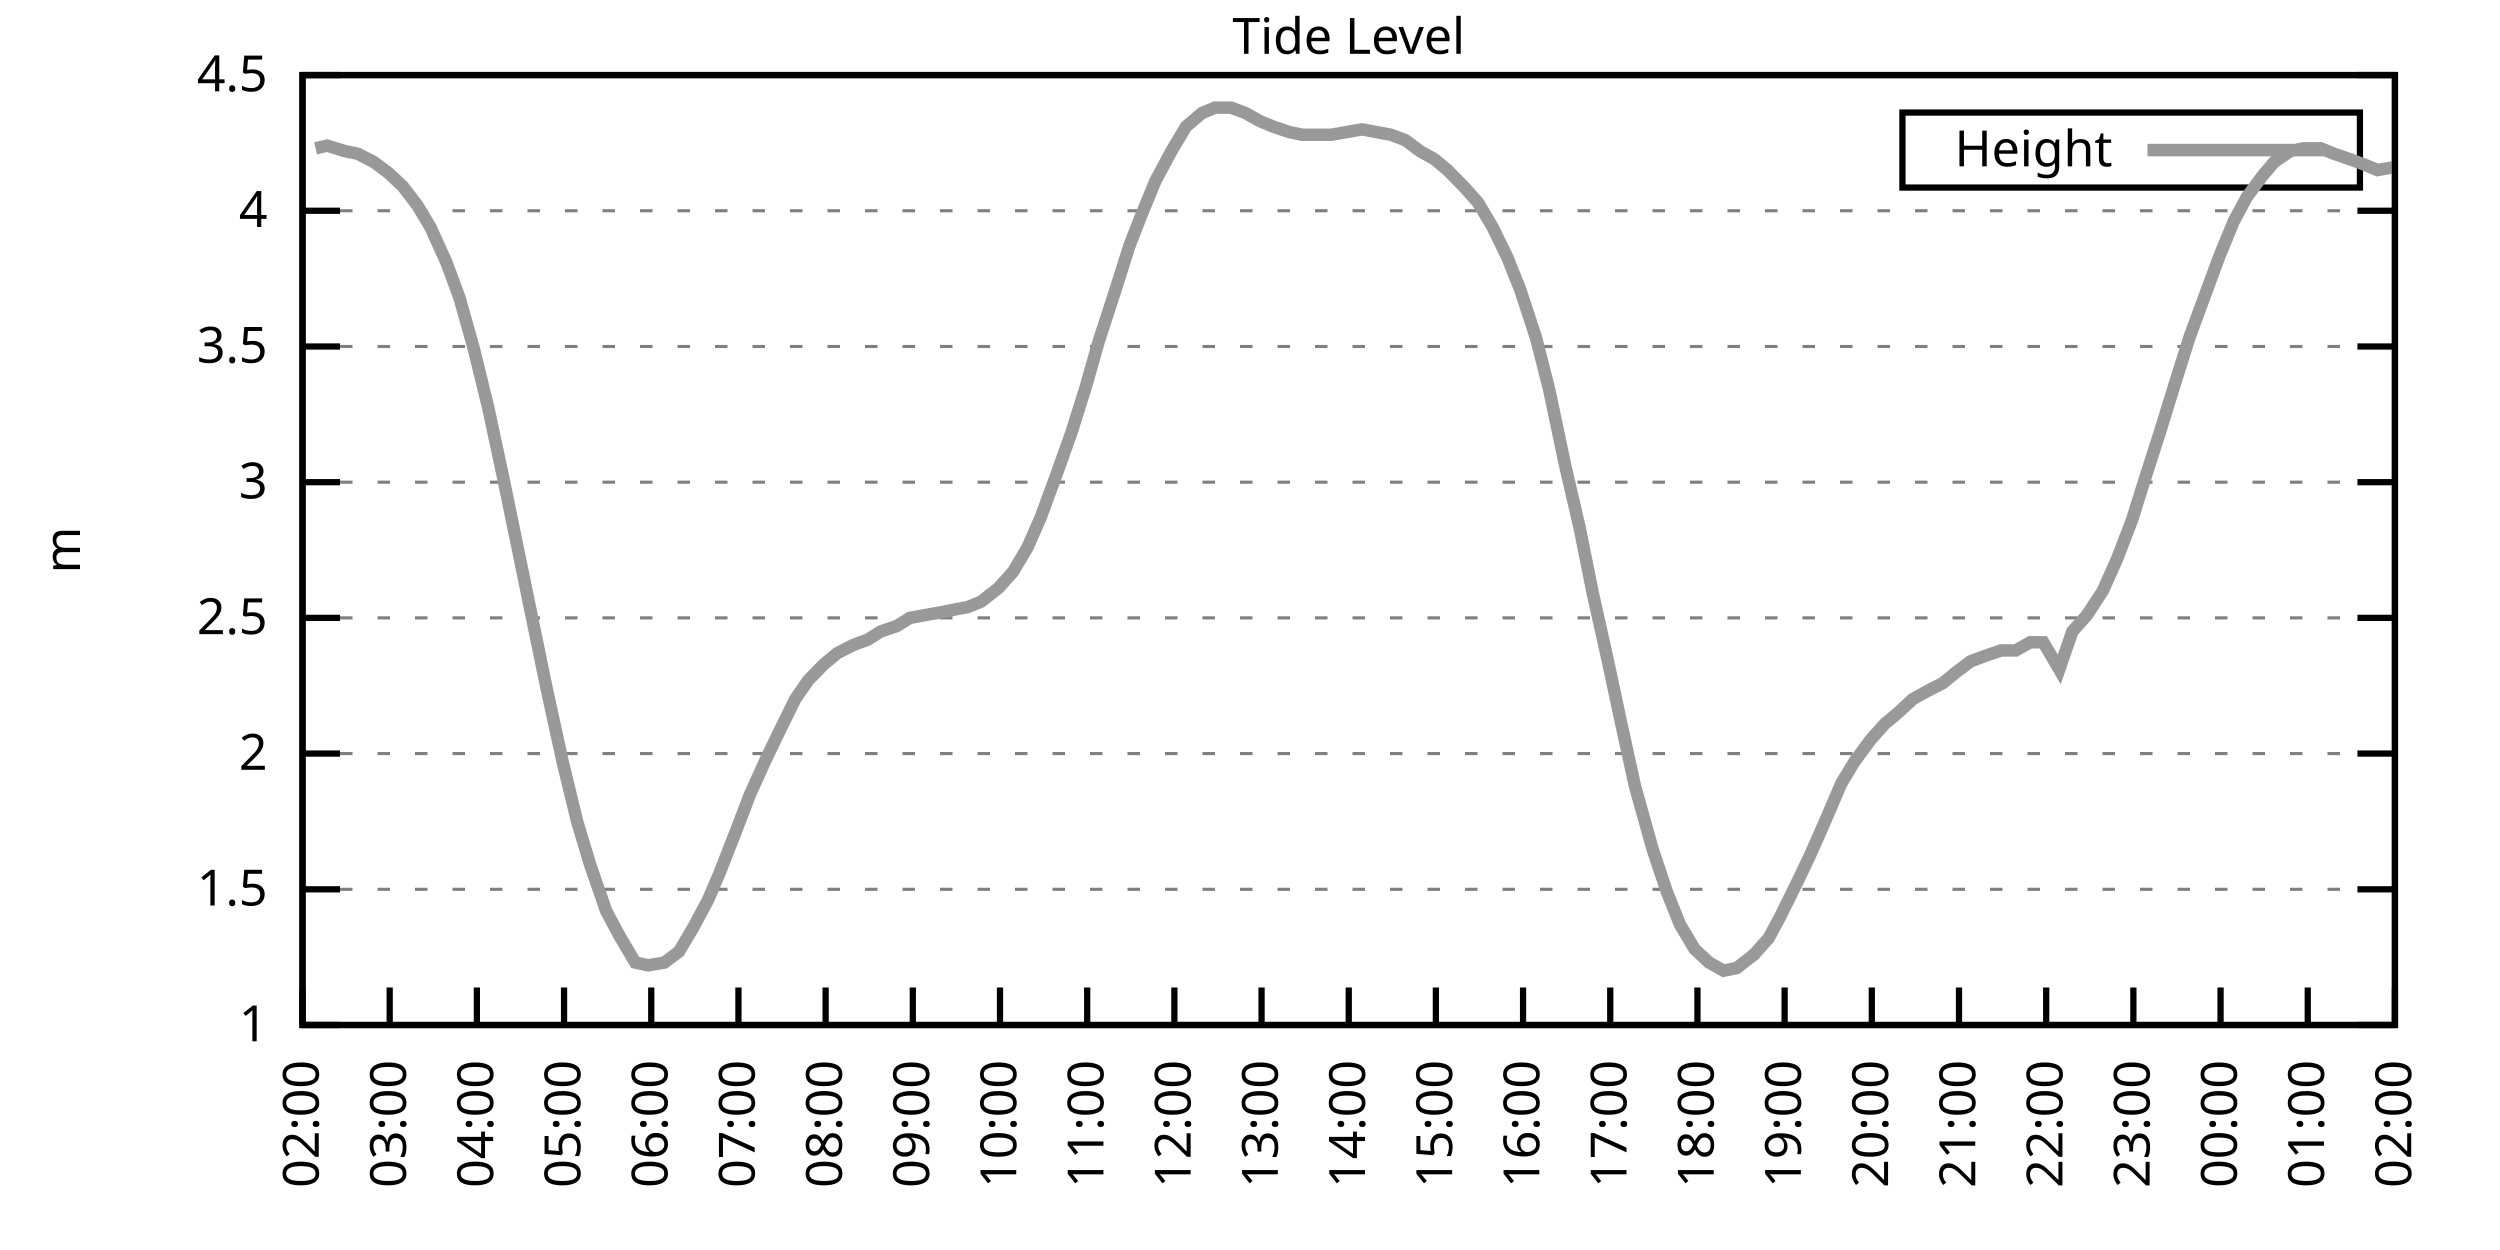
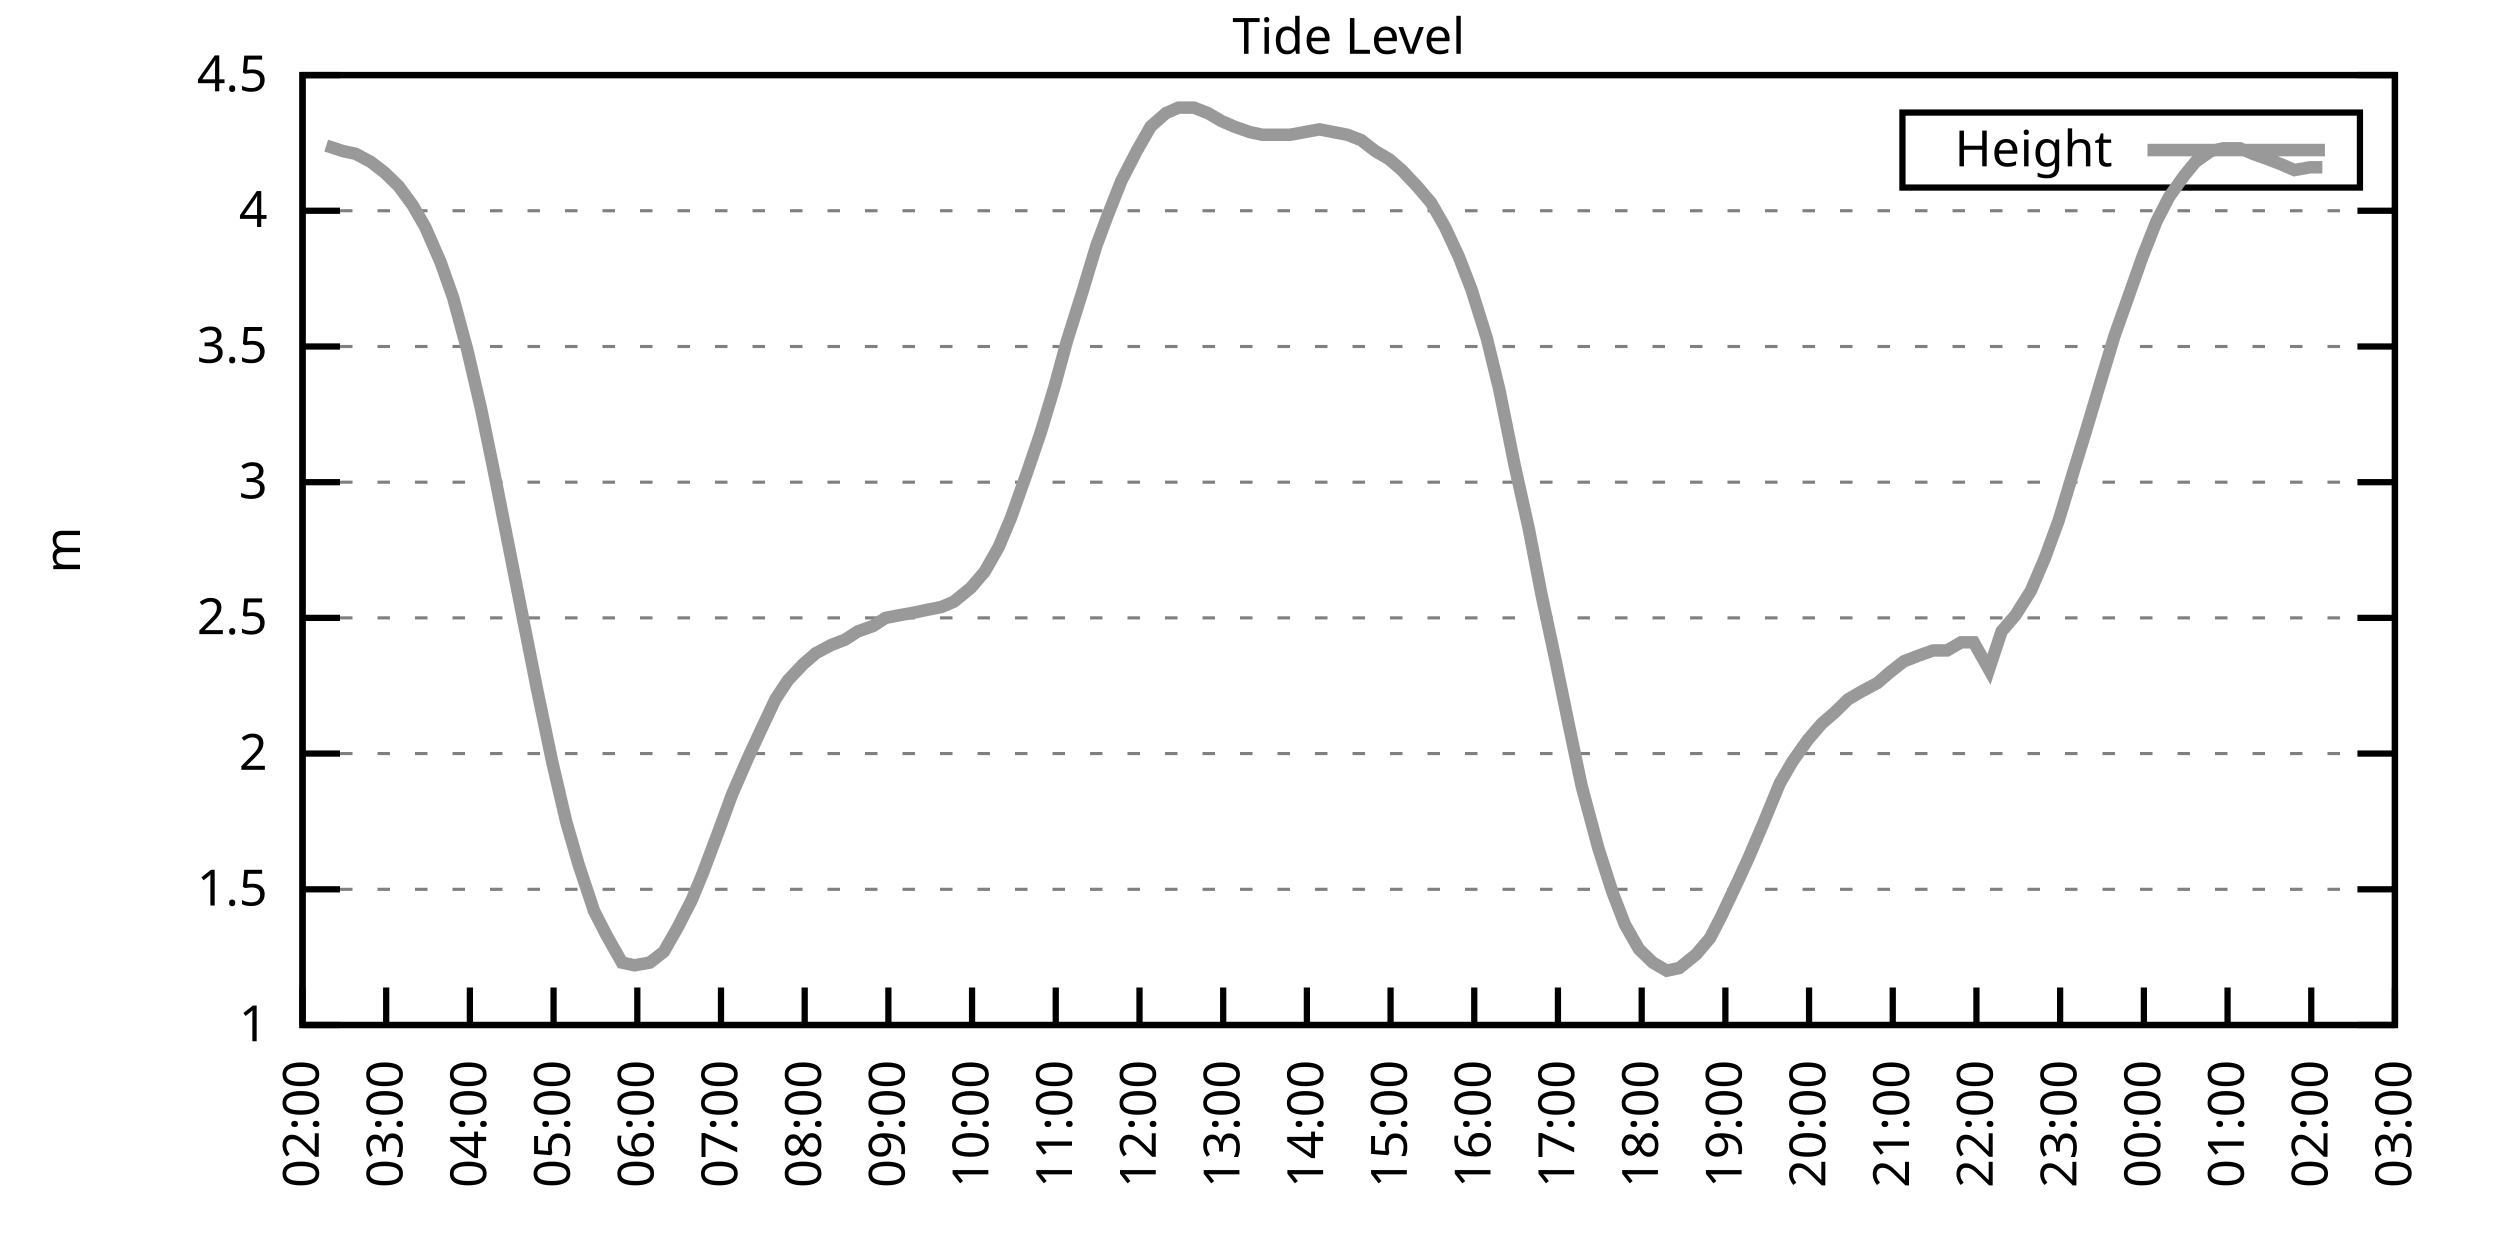
<svg xmlns="http://www.w3.org/2000/svg" xmlns:xlink="http://www.w3.org/1999/xlink" width="400" height="200" viewBox="0 0 400 200">
  <g id="gnuplot_canvas">
    <rect x="0" y="0" width="400" height="200" fill="none" />
    <defs>
      <circle id="gpDot" r="0.5" stroke-width="0.5" stroke="currentColor" />
      <path id="gpPt0" stroke-width="0.333" stroke="currentColor" d="M-1,0 h2 M0,-1 v2" />
      <path id="gpPt1" stroke-width="0.333" stroke="currentColor" d="M-1,-1 L1,1 M1,-1 L-1,1" />
      <path id="gpPt2" stroke-width="0.333" stroke="currentColor" d="M-1,0 L1,0 M0,-1 L0,1 M-1,-1 L1,1 M-1,1 L1,-1" />
      <rect id="gpPt3" stroke-width="0.333" stroke="currentColor" x="-1" y="-1" width="2" height="2" />
      <rect id="gpPt4" stroke-width="0.333" stroke="currentColor" fill="currentColor" x="-1" y="-1" width="2" height="2" />
      <circle id="gpPt5" stroke-width="0.333" stroke="currentColor" cx="0" cy="0" r="1" />
      <use xlink:href="#gpPt5" id="gpPt6" fill="currentColor" stroke="none" />
      <path id="gpPt7" stroke-width="0.333" stroke="currentColor" d="M0,-1.33 L-1.33,0.67 L1.33,0.67 z" />
      <use xlink:href="#gpPt7" id="gpPt8" fill="currentColor" stroke="none" />
      <use xlink:href="#gpPt7" id="gpPt9" stroke="currentColor" transform="rotate(180)" />
      <use xlink:href="#gpPt9" id="gpPt10" fill="currentColor" stroke="none" />
      <use xlink:href="#gpPt3" id="gpPt11" stroke="currentColor" transform="rotate(45)" />
      <use xlink:href="#gpPt11" id="gpPt12" fill="currentColor" stroke="none" />
      <path id="gpPt13" stroke-width="0.333" stroke="currentColor" d="M0,1.330 L1.265,0.411 L0.782,-1.067 L-0.782,-1.076 L-1.265,0.411 z" />
      <use xlink:href="#gpPt13" id="gpPt14" fill="currentColor" stroke="none" />
      <filter id="textbox" filterUnits="objectBoundingBox" x="0" y="0" height="1" width="1">
        <feFlood flood-color="white" flood-opacity="1" result="bgnd" />
        <feComposite in="SourceGraphic" in2="bgnd" operator="atop" />
      </filter>
      <filter id="greybox" filterUnits="objectBoundingBox" x="0" y="0" height="1" width="1">
        <feFlood flood-color="lightgrey" flood-opacity="1" result="grey" />
        <feComposite in="SourceGraphic" in2="grey" operator="atop" />
      </filter>
    </defs>
    <g fill="none" color="white" stroke="currentColor" stroke-width="1.00" stroke-linecap="butt" stroke-linejoin="miter">
</g>
    <g fill="none" color="black" stroke="currentColor" stroke-width="1.00" stroke-linecap="butt" stroke-linejoin="miter">
      <g stroke="none" shape-rendering="crispEdges">
        <polygon fill="rgb(255, 255, 255)" points="48.40,164.00 383.18,164.00 383.18,12.02 48.40,12.02 " />
      </g>
    </g>
    <g fill="none" color="black" stroke="currentColor" stroke-width="1.00" stroke-linecap="butt" stroke-linejoin="miter">
</g>
    <g fill="none" color="black" stroke="black" stroke-width="0.50" stroke-linecap="butt" stroke-linejoin="miter">
</g>
    <g fill="none" color="gray" stroke="currentColor" stroke-width="0.50" stroke-linecap="butt" stroke-linejoin="miter">
      <path stroke="gray" stroke-dasharray="2,4" class="gridline" d="M48.40,164.00 L383.19,164.00  " />
    </g>
    <g fill="none" color="gray" stroke="gray" stroke-width="1.00" stroke-linecap="butt" stroke-linejoin="miter">
</g>
    <g fill="none" color="black" stroke="currentColor" stroke-width="1.00" stroke-linecap="butt" stroke-linejoin="miter">
      <path stroke="black" d="M48.40,164.00 L54.40,164.00 M383.19,164.00 L377.19,164.00  " />
      <g transform="translate(42.80,166.60)" stroke="none" fill="black" font-family="Sans" font-size="8.00" text-anchor="end">
        <text>
          <tspan font-family="Sans"> 1</tspan>
        </text>
      </g>
    </g>
    <g fill="none" color="black" stroke="currentColor" stroke-width="1.00" stroke-linecap="butt" stroke-linejoin="miter">
</g>
    <g fill="none" color="black" stroke="black" stroke-width="0.50" stroke-linecap="butt" stroke-linejoin="miter">
</g>
    <g fill="none" color="gray" stroke="currentColor" stroke-width="0.50" stroke-linecap="butt" stroke-linejoin="miter">
      <path stroke="gray" stroke-dasharray="2,4" class="gridline" d="M48.40,142.29 L383.19,142.29  " />
    </g>
    <g fill="none" color="gray" stroke="gray" stroke-width="1.00" stroke-linecap="butt" stroke-linejoin="miter">
</g>
    <g fill="none" color="black" stroke="currentColor" stroke-width="1.00" stroke-linecap="butt" stroke-linejoin="miter">
      <path stroke="black" d="M48.40,142.29 L54.40,142.29 M383.19,142.29 L377.19,142.29  " />
      <g transform="translate(42.80,144.89)" stroke="none" fill="black" font-family="Sans" font-size="8.00" text-anchor="end">
        <text>
          <tspan font-family="Sans"> 1.5</tspan>
        </text>
      </g>
    </g>
    <g fill="none" color="black" stroke="currentColor" stroke-width="1.00" stroke-linecap="butt" stroke-linejoin="miter">
</g>
    <g fill="none" color="black" stroke="black" stroke-width="0.50" stroke-linecap="butt" stroke-linejoin="miter">
</g>
    <g fill="none" color="gray" stroke="currentColor" stroke-width="0.50" stroke-linecap="butt" stroke-linejoin="miter">
      <path stroke="gray" stroke-dasharray="2,4" class="gridline" d="M48.40,120.57 L383.19,120.57  " />
    </g>
    <g fill="none" color="gray" stroke="gray" stroke-width="1.00" stroke-linecap="butt" stroke-linejoin="miter">
</g>
    <g fill="none" color="black" stroke="currentColor" stroke-width="1.00" stroke-linecap="butt" stroke-linejoin="miter">
      <path stroke="black" d="M48.40,120.57 L54.40,120.57 M383.19,120.57 L377.19,120.57  " />
      <g transform="translate(42.80,123.17)" stroke="none" fill="black" font-family="Sans" font-size="8.00" text-anchor="end">
        <text>
          <tspan font-family="Sans"> 2</tspan>
        </text>
      </g>
    </g>
    <g fill="none" color="black" stroke="currentColor" stroke-width="1.00" stroke-linecap="butt" stroke-linejoin="miter">
</g>
    <g fill="none" color="black" stroke="black" stroke-width="0.50" stroke-linecap="butt" stroke-linejoin="miter">
</g>
    <g fill="none" color="gray" stroke="currentColor" stroke-width="0.50" stroke-linecap="butt" stroke-linejoin="miter">
      <path stroke="gray" stroke-dasharray="2,4" class="gridline" d="M48.40,98.86 L383.19,98.86  " />
    </g>
    <g fill="none" color="gray" stroke="gray" stroke-width="1.00" stroke-linecap="butt" stroke-linejoin="miter">
</g>
    <g fill="none" color="black" stroke="currentColor" stroke-width="1.00" stroke-linecap="butt" stroke-linejoin="miter">
      <path stroke="black" d="M48.40,98.86 L54.40,98.86 M383.19,98.86 L377.19,98.86  " />
      <g transform="translate(42.80,101.46)" stroke="none" fill="black" font-family="Sans" font-size="8.00" text-anchor="end">
        <text>
          <tspan font-family="Sans"> 2.5</tspan>
        </text>
      </g>
    </g>
    <g fill="none" color="black" stroke="currentColor" stroke-width="1.00" stroke-linecap="butt" stroke-linejoin="miter">
</g>
    <g fill="none" color="black" stroke="black" stroke-width="0.50" stroke-linecap="butt" stroke-linejoin="miter">
</g>
    <g fill="none" color="gray" stroke="currentColor" stroke-width="0.50" stroke-linecap="butt" stroke-linejoin="miter">
      <path stroke="gray" stroke-dasharray="2,4" class="gridline" d="M48.40,77.15 L383.19,77.15  " />
    </g>
    <g fill="none" color="gray" stroke="gray" stroke-width="1.00" stroke-linecap="butt" stroke-linejoin="miter">
</g>
    <g fill="none" color="black" stroke="currentColor" stroke-width="1.00" stroke-linecap="butt" stroke-linejoin="miter">
      <path stroke="black" d="M48.40,77.15 L54.40,77.15 M383.19,77.15 L377.19,77.15  " />
      <g transform="translate(42.80,79.75)" stroke="none" fill="black" font-family="Sans" font-size="8.00" text-anchor="end">
        <text>
          <tspan font-family="Sans"> 3</tspan>
        </text>
      </g>
    </g>
    <g fill="none" color="black" stroke="currentColor" stroke-width="1.00" stroke-linecap="butt" stroke-linejoin="miter">
</g>
    <g fill="none" color="black" stroke="black" stroke-width="0.50" stroke-linecap="butt" stroke-linejoin="miter">
</g>
    <g fill="none" color="gray" stroke="currentColor" stroke-width="0.50" stroke-linecap="butt" stroke-linejoin="miter">
      <path stroke="gray" stroke-dasharray="2,4" class="gridline" d="M48.40,55.44 L383.19,55.44  " />
    </g>
    <g fill="none" color="gray" stroke="gray" stroke-width="1.00" stroke-linecap="butt" stroke-linejoin="miter">
</g>
    <g fill="none" color="black" stroke="currentColor" stroke-width="1.00" stroke-linecap="butt" stroke-linejoin="miter">
      <path stroke="black" d="M48.40,55.44 L54.40,55.44 M383.19,55.44 L377.19,55.44  " />
      <g transform="translate(42.80,58.04)" stroke="none" fill="black" font-family="Sans" font-size="8.00" text-anchor="end">
        <text>
          <tspan font-family="Sans"> 3.5</tspan>
        </text>
      </g>
    </g>
    <g fill="none" color="black" stroke="currentColor" stroke-width="1.00" stroke-linecap="butt" stroke-linejoin="miter">
</g>
    <g fill="none" color="black" stroke="black" stroke-width="0.50" stroke-linecap="butt" stroke-linejoin="miter">
</g>
    <g fill="none" color="gray" stroke="currentColor" stroke-width="0.50" stroke-linecap="butt" stroke-linejoin="miter">
      <path stroke="gray" stroke-dasharray="2,4" class="gridline" d="M48.40,33.72 L383.19,33.72  " />
    </g>
    <g fill="none" color="gray" stroke="gray" stroke-width="1.00" stroke-linecap="butt" stroke-linejoin="miter">
</g>
    <g fill="none" color="black" stroke="currentColor" stroke-width="1.00" stroke-linecap="butt" stroke-linejoin="miter">
      <path stroke="black" d="M48.40,33.72 L54.40,33.72 M383.19,33.72 L377.19,33.72  " />
      <g transform="translate(42.80,36.32)" stroke="none" fill="black" font-family="Sans" font-size="8.00" text-anchor="end">
        <text>
          <tspan font-family="Sans"> 4</tspan>
        </text>
      </g>
    </g>
    <g fill="none" color="black" stroke="currentColor" stroke-width="1.00" stroke-linecap="butt" stroke-linejoin="miter">
</g>
    <g fill="none" color="black" stroke="black" stroke-width="0.50" stroke-linecap="butt" stroke-linejoin="miter">
</g>
    <g fill="none" color="gray" stroke="currentColor" stroke-width="0.50" stroke-linecap="butt" stroke-linejoin="miter">
      <path stroke="gray" stroke-dasharray="2,4" class="gridline" d="M48.40,12.01 L383.19,12.01  " />
    </g>
    <g fill="none" color="gray" stroke="gray" stroke-width="1.00" stroke-linecap="butt" stroke-linejoin="miter">
</g>
    <g fill="none" color="black" stroke="currentColor" stroke-width="1.00" stroke-linecap="butt" stroke-linejoin="miter">
      <path stroke="black" d="M48.40,12.01 L54.40,12.01 M383.19,12.01 L377.19,12.01  " />
      <g transform="translate(42.80,14.61)" stroke="none" fill="black" font-family="Sans" font-size="8.00" text-anchor="end">
        <text>
          <tspan font-family="Sans"> 4.5</tspan>
        </text>
      </g>
    </g>
    <g fill="none" color="black" stroke="currentColor" stroke-width="1.00" stroke-linecap="butt" stroke-linejoin="miter">
      <path stroke="black" d="M48.40,164.00 L48.40,158.00  " />
      <g transform="translate(51.00,169.60) rotate(270.00)" stroke="none" fill="black" font-family="Sans" font-size="8.00" text-anchor="end">
        <text>
          <tspan font-family="Sans">02:00</tspan>
        </text>
      </g>
    </g>
    <g fill="none" color="black" stroke="currentColor" stroke-width="1.00" stroke-linecap="butt" stroke-linejoin="miter">
-       <path stroke="black" d="M62.35,164.00 L62.35,158.00  " />
-       <g transform="translate(64.95,169.60) rotate(270.00)" stroke="none" fill="black" font-family="Sans" font-size="8.00" text-anchor="end">
+       <path stroke="black" d="M61.79,164.00 L61.79,158.00  " />
+       <g transform="translate(64.39,169.60) rotate(270.00)" stroke="none" fill="black" font-family="Sans" font-size="8.00" text-anchor="end">
        <text>
          <tspan font-family="Sans">03:00</tspan>
        </text>
      </g>
    </g>
    <g fill="none" color="black" stroke="currentColor" stroke-width="1.00" stroke-linecap="butt" stroke-linejoin="miter">
-       <path stroke="black" d="M76.30,164.00 L76.30,158.00  " />
-       <g transform="translate(78.90,169.60) rotate(270.00)" stroke="none" fill="black" font-family="Sans" font-size="8.00" text-anchor="end">
+       <path stroke="black" d="M75.18,164.00 L75.18,158.00  " />
+       <g transform="translate(77.78,169.60) rotate(270.00)" stroke="none" fill="black" font-family="Sans" font-size="8.00" text-anchor="end">
        <text>
          <tspan font-family="Sans">04:00</tspan>
        </text>
      </g>
    </g>
    <g fill="none" color="black" stroke="currentColor" stroke-width="1.00" stroke-linecap="butt" stroke-linejoin="miter">
-       <path stroke="black" d="M90.25,164.00 L90.25,158.00  " />
-       <g transform="translate(92.85,169.60) rotate(270.00)" stroke="none" fill="black" font-family="Sans" font-size="8.00" text-anchor="end">
+       <path stroke="black" d="M88.57,164.00 L88.57,158.00  " />
+       <g transform="translate(91.17,169.60) rotate(270.00)" stroke="none" fill="black" font-family="Sans" font-size="8.00" text-anchor="end">
        <text>
          <tspan font-family="Sans">05:00</tspan>
        </text>
      </g>
    </g>
    <g fill="none" color="black" stroke="currentColor" stroke-width="1.00" stroke-linecap="butt" stroke-linejoin="miter">
-       <path stroke="black" d="M104.20,164.00 L104.20,158.00  " />
-       <g transform="translate(106.80,169.60) rotate(270.00)" stroke="none" fill="black" font-family="Sans" font-size="8.00" text-anchor="end">
+       <path stroke="black" d="M101.97,164.00 L101.97,158.00  " />
+       <g transform="translate(104.57,169.60) rotate(270.00)" stroke="none" fill="black" font-family="Sans" font-size="8.00" text-anchor="end">
        <text>
          <tspan font-family="Sans">06:00</tspan>
        </text>
      </g>
    </g>
    <g fill="none" color="black" stroke="currentColor" stroke-width="1.00" stroke-linecap="butt" stroke-linejoin="miter">
-       <path stroke="black" d="M118.15,164.00 L118.15,158.00  " />
-       <g transform="translate(120.75,169.60) rotate(270.00)" stroke="none" fill="black" font-family="Sans" font-size="8.00" text-anchor="end">
+       <path stroke="black" d="M115.36,164.00 L115.36,158.00  " />
+       <g transform="translate(117.96,169.60) rotate(270.00)" stroke="none" fill="black" font-family="Sans" font-size="8.00" text-anchor="end">
        <text>
          <tspan font-family="Sans">07:00</tspan>
        </text>
      </g>
    </g>
    <g fill="none" color="black" stroke="currentColor" stroke-width="1.00" stroke-linecap="butt" stroke-linejoin="miter">
-       <path stroke="black" d="M132.10,164.00 L132.10,158.00  " />
-       <g transform="translate(134.70,169.60) rotate(270.00)" stroke="none" fill="black" font-family="Sans" font-size="8.00" text-anchor="end">
+       <path stroke="black" d="M128.75,164.00 L128.75,158.00  " />
+       <g transform="translate(131.35,169.60) rotate(270.00)" stroke="none" fill="black" font-family="Sans" font-size="8.00" text-anchor="end">
        <text>
          <tspan font-family="Sans">08:00</tspan>
        </text>
      </g>
    </g>
    <g fill="none" color="black" stroke="currentColor" stroke-width="1.00" stroke-linecap="butt" stroke-linejoin="miter">
-       <path stroke="black" d="M146.05,164.00 L146.05,158.00  " />
-       <g transform="translate(148.65,169.60) rotate(270.00)" stroke="none" fill="black" font-family="Sans" font-size="8.00" text-anchor="end">
+       <path stroke="black" d="M142.14,164.00 L142.14,158.00  " />
+       <g transform="translate(144.74,169.60) rotate(270.00)" stroke="none" fill="black" font-family="Sans" font-size="8.00" text-anchor="end">
        <text>
          <tspan font-family="Sans">09:00</tspan>
        </text>
      </g>
    </g>
    <g fill="none" color="black" stroke="currentColor" stroke-width="1.00" stroke-linecap="butt" stroke-linejoin="miter">
-       <path stroke="black" d="M160.00,164.00 L160.00,158.00  " />
-       <g transform="translate(162.60,169.60) rotate(270.00)" stroke="none" fill="black" font-family="Sans" font-size="8.00" text-anchor="end">
+       <path stroke="black" d="M155.53,164.00 L155.53,158.00  " />
+       <g transform="translate(158.13,169.60) rotate(270.00)" stroke="none" fill="black" font-family="Sans" font-size="8.00" text-anchor="end">
        <text>
          <tspan font-family="Sans">10:00</tspan>
        </text>
      </g>
    </g>
    <g fill="none" color="black" stroke="currentColor" stroke-width="1.00" stroke-linecap="butt" stroke-linejoin="miter">
-       <path stroke="black" d="M173.95,164.00 L173.95,158.00  " />
-       <g transform="translate(176.55,169.60) rotate(270.00)" stroke="none" fill="black" font-family="Sans" font-size="8.00" text-anchor="end">
+       <path stroke="black" d="M168.92,164.00 L168.92,158.00  " />
+       <g transform="translate(171.52,169.60) rotate(270.00)" stroke="none" fill="black" font-family="Sans" font-size="8.00" text-anchor="end">
        <text>
          <tspan font-family="Sans">11:00</tspan>
        </text>
      </g>
    </g>
    <g fill="none" color="black" stroke="currentColor" stroke-width="1.00" stroke-linecap="butt" stroke-linejoin="miter">
-       <path stroke="black" d="M187.90,164.00 L187.90,158.00  " />
-       <g transform="translate(190.50,169.60) rotate(270.00)" stroke="none" fill="black" font-family="Sans" font-size="8.00" text-anchor="end">
+       <path stroke="black" d="M182.32,164.00 L182.32,158.00  " />
+       <g transform="translate(184.92,169.60) rotate(270.00)" stroke="none" fill="black" font-family="Sans" font-size="8.00" text-anchor="end">
        <text>
          <tspan font-family="Sans">12:00</tspan>
        </text>
      </g>
    </g>
    <g fill="none" color="black" stroke="currentColor" stroke-width="1.00" stroke-linecap="butt" stroke-linejoin="miter">
-       <path stroke="black" d="M201.85,164.00 L201.85,158.00  " />
-       <g transform="translate(204.45,169.60) rotate(270.00)" stroke="none" fill="black" font-family="Sans" font-size="8.00" text-anchor="end">
+       <path stroke="black" d="M195.71,164.00 L195.71,158.00  " />
+       <g transform="translate(198.31,169.60) rotate(270.00)" stroke="none" fill="black" font-family="Sans" font-size="8.00" text-anchor="end">
        <text>
          <tspan font-family="Sans">13:00</tspan>
        </text>
      </g>
    </g>
    <g fill="none" color="black" stroke="currentColor" stroke-width="1.00" stroke-linecap="butt" stroke-linejoin="miter">
-       <path stroke="black" d="M215.80,164.00 L215.80,158.00  " />
-       <g transform="translate(218.40,169.60) rotate(270.00)" stroke="none" fill="black" font-family="Sans" font-size="8.00" text-anchor="end">
+       <path stroke="black" d="M209.10,164.00 L209.10,158.00  " />
+       <g transform="translate(211.70,169.60) rotate(270.00)" stroke="none" fill="black" font-family="Sans" font-size="8.00" text-anchor="end">
        <text>
          <tspan font-family="Sans">14:00</tspan>
        </text>
      </g>
    </g>
    <g fill="none" color="black" stroke="currentColor" stroke-width="1.00" stroke-linecap="butt" stroke-linejoin="miter">
-       <path stroke="black" d="M229.74,164.00 L229.74,158.00  " />
-       <g transform="translate(232.34,169.60) rotate(270.00)" stroke="none" fill="black" font-family="Sans" font-size="8.00" text-anchor="end">
+       <path stroke="black" d="M222.49,164.00 L222.49,158.00  " />
+       <g transform="translate(225.09,169.60) rotate(270.00)" stroke="none" fill="black" font-family="Sans" font-size="8.00" text-anchor="end">
        <text>
          <tspan font-family="Sans">15:00</tspan>
        </text>
      </g>
    </g>
    <g fill="none" color="black" stroke="currentColor" stroke-width="1.00" stroke-linecap="butt" stroke-linejoin="miter">
-       <path stroke="black" d="M243.69,164.00 L243.69,158.00  " />
-       <g transform="translate(246.29,169.60) rotate(270.00)" stroke="none" fill="black" font-family="Sans" font-size="8.00" text-anchor="end">
+       <path stroke="black" d="M235.88,164.00 L235.88,158.00  " />
+       <g transform="translate(238.48,169.60) rotate(270.00)" stroke="none" fill="black" font-family="Sans" font-size="8.00" text-anchor="end">
        <text>
          <tspan font-family="Sans">16:00</tspan>
        </text>
      </g>
    </g>
    <g fill="none" color="black" stroke="currentColor" stroke-width="1.00" stroke-linecap="butt" stroke-linejoin="miter">
-       <path stroke="black" d="M257.64,164.00 L257.64,158.00  " />
-       <g transform="translate(260.24,169.60) rotate(270.00)" stroke="none" fill="black" font-family="Sans" font-size="8.00" text-anchor="end">
+       <path stroke="black" d="M249.27,164.00 L249.27,158.00  " />
+       <g transform="translate(251.87,169.60) rotate(270.00)" stroke="none" fill="black" font-family="Sans" font-size="8.00" text-anchor="end">
        <text>
          <tspan font-family="Sans">17:00</tspan>
        </text>
      </g>
    </g>
    <g fill="none" color="black" stroke="currentColor" stroke-width="1.00" stroke-linecap="butt" stroke-linejoin="miter">
-       <path stroke="black" d="M271.59,164.00 L271.59,158.00  " />
-       <g transform="translate(274.19,169.60) rotate(270.00)" stroke="none" fill="black" font-family="Sans" font-size="8.00" text-anchor="end">
+       <path stroke="black" d="M262.67,164.00 L262.67,158.00  " />
+       <g transform="translate(265.27,169.60) rotate(270.00)" stroke="none" fill="black" font-family="Sans" font-size="8.00" text-anchor="end">
        <text>
          <tspan font-family="Sans">18:00</tspan>
        </text>
      </g>
    </g>
    <g fill="none" color="black" stroke="currentColor" stroke-width="1.00" stroke-linecap="butt" stroke-linejoin="miter">
-       <path stroke="black" d="M285.54,164.00 L285.54,158.00  " />
-       <g transform="translate(288.14,169.60) rotate(270.00)" stroke="none" fill="black" font-family="Sans" font-size="8.00" text-anchor="end">
+       <path stroke="black" d="M276.06,164.00 L276.06,158.00  " />
+       <g transform="translate(278.66,169.60) rotate(270.00)" stroke="none" fill="black" font-family="Sans" font-size="8.00" text-anchor="end">
        <text>
          <tspan font-family="Sans">19:00</tspan>
        </text>
      </g>
    </g>
    <g fill="none" color="black" stroke="currentColor" stroke-width="1.00" stroke-linecap="butt" stroke-linejoin="miter">
-       <path stroke="black" d="M299.49,164.00 L299.49,158.00  " />
-       <g transform="translate(302.09,169.60) rotate(270.00)" stroke="none" fill="black" font-family="Sans" font-size="8.00" text-anchor="end">
+       <path stroke="black" d="M289.45,164.00 L289.45,158.00  " />
+       <g transform="translate(292.05,169.60) rotate(270.00)" stroke="none" fill="black" font-family="Sans" font-size="8.00" text-anchor="end">
        <text>
          <tspan font-family="Sans">20:00</tspan>
        </text>
      </g>
    </g>
    <g fill="none" color="black" stroke="currentColor" stroke-width="1.00" stroke-linecap="butt" stroke-linejoin="miter">
-       <path stroke="black" d="M313.44,164.00 L313.44,158.00  " />
-       <g transform="translate(316.04,169.60) rotate(270.00)" stroke="none" fill="black" font-family="Sans" font-size="8.00" text-anchor="end">
+       <path stroke="black" d="M302.84,164.00 L302.84,158.00  " />
+       <g transform="translate(305.44,169.60) rotate(270.00)" stroke="none" fill="black" font-family="Sans" font-size="8.00" text-anchor="end">
        <text>
          <tspan font-family="Sans">21:00</tspan>
        </text>
      </g>
    </g>
    <g fill="none" color="black" stroke="currentColor" stroke-width="1.00" stroke-linecap="butt" stroke-linejoin="miter">
-       <path stroke="black" d="M327.39,164.00 L327.39,158.00  " />
-       <g transform="translate(329.99,169.60) rotate(270.00)" stroke="none" fill="black" font-family="Sans" font-size="8.00" text-anchor="end">
+       <path stroke="black" d="M316.23,164.00 L316.23,158.00  " />
+       <g transform="translate(318.83,169.60) rotate(270.00)" stroke="none" fill="black" font-family="Sans" font-size="8.00" text-anchor="end">
        <text>
          <tspan font-family="Sans">22:00</tspan>
        </text>
      </g>
    </g>
    <g fill="none" color="black" stroke="currentColor" stroke-width="1.00" stroke-linecap="butt" stroke-linejoin="miter">
-       <path stroke="black" d="M341.34,164.00 L341.34,158.00  " />
-       <g transform="translate(343.94,169.60) rotate(270.00)" stroke="none" fill="black" font-family="Sans" font-size="8.00" text-anchor="end">
+       <path stroke="black" d="M329.62,164.00 L329.62,158.00  " />
+       <g transform="translate(332.22,169.60) rotate(270.00)" stroke="none" fill="black" font-family="Sans" font-size="8.00" text-anchor="end">
        <text>
          <tspan font-family="Sans">23:00</tspan>
        </text>
      </g>
    </g>
    <g fill="none" color="black" stroke="currentColor" stroke-width="1.00" stroke-linecap="butt" stroke-linejoin="miter">
-       <path stroke="black" d="M355.29,164.00 L355.29,158.00  " />
-       <g transform="translate(357.89,169.60) rotate(270.00)" stroke="none" fill="black" font-family="Sans" font-size="8.00" text-anchor="end">
+       <path stroke="black" d="M343.02,164.00 L343.02,158.00  " />
+       <g transform="translate(345.62,169.60) rotate(270.00)" stroke="none" fill="black" font-family="Sans" font-size="8.00" text-anchor="end">
        <text>
          <tspan font-family="Sans">00:00</tspan>
        </text>
      </g>
    </g>
    <g fill="none" color="black" stroke="currentColor" stroke-width="1.00" stroke-linecap="butt" stroke-linejoin="miter">
-       <path stroke="black" d="M369.24,164.00 L369.24,158.00  " />
-       <g transform="translate(371.84,169.60) rotate(270.00)" stroke="none" fill="black" font-family="Sans" font-size="8.00" text-anchor="end">
+       <path stroke="black" d="M356.41,164.00 L356.41,158.00  " />
+       <g transform="translate(359.01,169.60) rotate(270.00)" stroke="none" fill="black" font-family="Sans" font-size="8.00" text-anchor="end">
        <text>
          <tspan font-family="Sans">01:00</tspan>
+         </text>
+       </g>
+     </g>
+     <g fill="none" color="black" stroke="currentColor" stroke-width="1.00" stroke-linecap="butt" stroke-linejoin="miter">
+       <path stroke="black" d="M369.80,164.00 L369.80,158.00  " />
+       <g transform="translate(372.40,169.60) rotate(270.00)" stroke="none" fill="black" font-family="Sans" font-size="8.00" text-anchor="end">
+         <text>
+           <tspan font-family="Sans">02:00</tspan>
        </text>
      </g>
    </g>
    <g fill="none" color="black" stroke="currentColor" stroke-width="1.00" stroke-linecap="butt" stroke-linejoin="miter">
      <path stroke="black" d="M383.19,164.00 L383.19,158.00  " />
      <g transform="translate(385.79,169.60) rotate(270.00)" stroke="none" fill="black" font-family="Sans" font-size="8.00" text-anchor="end">
        <text>
-           <tspan font-family="Sans">02:00</tspan>
+           <tspan font-family="Sans">03:00</tspan>
        </text>
      </g>
    </g>
    <g fill="none" color="black" stroke="currentColor" stroke-width="1.00" stroke-linecap="butt" stroke-linejoin="miter">
</g>
    <g fill="none" color="black" stroke="currentColor" stroke-width="1.00" stroke-linecap="butt" stroke-linejoin="miter">
      <path stroke="black" d="M48.40,12.01 L48.40,164.00 L383.19,164.00 L383.19,12.01 L48.40,12.01 Z  " />
    </g>
    <g fill="none" color="black" stroke="currentColor" stroke-width="1.00" stroke-linecap="butt" stroke-linejoin="miter">
</g>
    <g fill="none" color="black" stroke="currentColor" stroke-width="1.00" stroke-linecap="butt" stroke-linejoin="miter">
      <path stroke="black" d="M304.39,30.01 L304.39,18.01 L377.59,18.01 L377.59,30.01 L304.39,30.01 Z  " />
    </g>
    <g id="Tide_level_plot_1">
      <g fill="none" color="white" stroke="black" stroke-width="2.00" stroke-linecap="butt" stroke-linejoin="miter">
</g>
      <g fill="none" color="black" stroke="currentColor" stroke-width="2.00" stroke-linecap="butt" stroke-linejoin="miter">
        <g transform="translate(337.99,26.61)" stroke="none" fill="black" font-family="Sans" font-size="8.00" text-anchor="end">
          <text>
            <tspan font-family="Sans">Height</tspan>
          </text>
        </g>
      </g>
      <g fill="none" color="black" stroke="currentColor" stroke-width="2.00" stroke-linecap="butt" stroke-linejoin="miter">
-         <path stroke="rgb(153, 153, 153)" d="M343.59,24.01 L371.99,24.01 M50.49,23.73 L52.35,23.30 L55.14,24.17 L57.23,24.60 L59.79,25.91 L62.12,27.64   L64.44,29.81 L66.77,32.85 L68.86,36.33 L71.42,41.97 L73.51,47.62 L75.83,55.87 L78.16,65.42 L80.48,76.28   L82.81,87.57 L85.13,98.86 L87.46,110.15 L90.02,121.88 L92.34,131.43 L94.43,138.38 L96.99,145.76 L99.08,149.67   L101.64,154.01 L103.73,154.45 L106.29,154.01 L108.62,152.28 L110.94,148.37 L113.27,144.02 L115.13,139.68 L117.68,133.17   L120.01,127.09 L122.57,121.44 L124.66,117.10 L127.22,111.89 L129.31,108.85 L131.87,106.24 L133.96,104.51 L136.51,103.20   L138.84,102.34 L140.93,101.03 L143.49,100.16 L145.58,98.86 L147.91,98.43 L150.46,97.99 L152.56,97.56 L154.88,97.12   L156.97,96.26 L159.76,94.08 L162.09,91.48 L164.41,87.57 L166.51,82.79 L169.06,75.85 L171.39,69.33 L173.71,61.95   L175.81,54.57 L178.36,46.75 L180.69,39.37 L182.55,34.59 L184.87,28.95 L187.43,24.17 L189.76,20.26 L192.31,18.09   L194.41,17.22 L196.96,17.22 L199.29,18.09 L201.61,19.39 L203.71,20.26 L206.26,21.13 L208.36,21.56 L210.91,21.56   L213.01,21.56 L217.89,20.70 L220.21,21.13 L222.54,21.56 L224.86,22.43 L227.19,24.17 L229.51,25.47 L231.60,27.21   L234.16,29.81 L236.49,32.42 L238.81,36.33 L241.14,41.11 L243.23,46.32 L245.79,54.13 L247.88,62.38 L250.44,74.54   L252.76,84.53 L254.85,94.95 L257.18,105.38 L259.50,116.23 L261.60,125.79 L264.39,135.77 L266.71,142.72 L268.80,147.93   L271.13,151.84 L273.45,154.01 L275.78,155.31 L277.87,154.88 L280.66,152.71 L282.99,150.10 L284.85,146.63 L287.64,140.98   L289.50,137.08 L291.82,131.86 L294.61,125.35 L296.70,121.88 L299.26,118.40 L301.58,115.80 L303.68,114.06 L306.00,111.89   L308.33,110.59 L310.88,109.28 L312.98,107.55 L315.30,105.81 L317.63,104.94 L320.18,104.07 L322.51,104.07 L324.83,102.77   L326.93,102.77 L329.48,107.11 L331.58,101.03 L333.90,98.43 L336.46,94.52 L338.78,89.31 L341.11,83.23 L343.43,75.85   L345.53,69.33 L348.08,61.08 L350.41,53.70 L352.50,48.05 L355.06,41.11 L357.38,35.46 L359.48,31.55 L362.03,28.08   L363.89,25.91 L366.45,24.17 L368.54,23.73 L371.33,23.73 L373.43,24.60 L375.98,25.47 L378.31,26.34 L380.40,27.21   L382.96,26.77  " />
+         <path stroke="rgb(153, 153, 153)" d="M343.59,24.01 L371.99,24.01 M52.19,23.30 L54.87,24.17 L56.88,24.60 L59.34,25.91 L61.57,27.64 L63.80,29.81   L66.03,32.85 L68.04,36.33 L70.50,41.97 L72.50,47.62 L74.74,55.87 L76.97,65.42 L79.20,76.28 L81.43,87.57   L83.66,98.86 L85.90,110.15 L88.35,121.88 L90.58,131.43 L92.59,138.38 L95.05,145.76 L97.06,149.67 L99.51,154.01   L101.52,154.45 L103.98,154.01 L106.21,152.28 L108.44,148.37 L110.67,144.02 L112.46,139.68 L114.91,133.17 L117.14,127.09   L119.60,121.44 L121.61,117.10 L124.06,111.89 L126.07,108.85 L128.53,106.24 L130.54,104.51 L132.99,103.20 L135.22,102.34   L137.23,101.03 L139.69,100.16 L141.69,98.86 L143.93,98.43 L146.38,97.99 L148.39,97.56 L150.62,97.12 L152.63,96.26   L155.31,94.08 L157.54,91.48 L159.77,87.57 L161.78,82.79 L164.24,75.85 L166.47,69.33 L168.70,61.95 L170.71,54.57   L173.17,46.75 L175.40,39.37 L177.18,34.59 L179.41,28.95 L181.87,24.17 L184.10,20.26 L186.56,18.09 L188.57,17.22   L191.02,17.22 L193.25,18.09 L195.48,19.39 L197.49,20.26 L199.95,21.13 L201.96,21.56 L204.41,21.56 L206.42,21.56   L211.11,20.70 L213.34,21.13 L215.57,21.56 L217.80,22.43 L220.04,24.17 L222.27,25.47 L224.28,27.21 L226.73,29.81   L228.96,32.42 L231.20,36.33 L233.43,41.11 L235.44,46.32 L237.89,54.13 L239.90,62.38 L242.36,74.54 L244.59,84.53   L246.60,94.95 L248.83,105.38 L251.06,116.23 L253.07,125.79 L255.75,135.77 L257.98,142.72 L259.99,147.93 L262.22,151.84   L264.45,154.01 L266.68,155.31 L268.69,154.88 L271.37,152.71 L273.60,150.10 L275.39,146.63 L278.07,140.98 L279.85,137.08   L282.08,131.86 L284.76,125.35 L286.77,121.88 L289.23,118.40 L291.46,115.80 L293.47,114.06 L295.70,111.89 L297.93,110.59   L300.39,109.28 L302.39,107.55 L304.63,105.81 L306.86,104.94 L309.31,104.07 L311.54,104.07 L313.78,102.77 L315.79,102.77   L318.24,107.11 L320.25,101.03 L322.48,98.43 L324.94,94.52 L327.17,89.31 L329.40,83.23 L331.63,75.85 L333.64,69.33   L336.10,61.08 L338.33,53.70 L340.34,48.05 L342.79,41.11 L345.02,35.46 L347.03,31.55 L349.49,28.08 L351.27,25.91   L353.73,24.17 L355.74,23.73 L358.42,23.73 L360.42,24.60 L362.88,25.47 L365.11,26.34 L367.12,27.21 L369.58,26.77   L371.58,26.77  " />
      </g>
    </g>
    <g fill="none" color="black" stroke="currentColor" stroke-width="2.00" stroke-linecap="butt" stroke-linejoin="miter">
</g>
    <g fill="none" color="black" stroke="black" stroke-width="1.00" stroke-linecap="butt" stroke-linejoin="miter">
</g>
    <g fill="none" color="black" stroke="currentColor" stroke-width="1.00" stroke-linecap="butt" stroke-linejoin="miter">
      <path stroke="black" d="M48.40,12.01 L48.40,164.00 L383.19,164.00 L383.19,12.01 L48.40,12.01 Z  " />
      <g transform="translate(12.80,88.01) rotate(270.00)" stroke="none" fill="black" font-family="Sans" font-size="8.00" text-anchor="middle">
        <text>
          <tspan font-family="Sans">m</tspan>
        </text>
      </g>
    </g>
    <g fill="none" color="black" stroke="currentColor" stroke-width="1.00" stroke-linecap="butt" stroke-linejoin="miter">
</g>
    <g fill="none" color="black" stroke="currentColor" stroke-width="1.00" stroke-linecap="butt" stroke-linejoin="miter">
      <g transform="translate(215.79,8.61)" stroke="none" fill="black" font-family="Sans" font-size="8.00" text-anchor="middle">
        <text>
          <tspan font-family="Sans">Tide Level</tspan>
        </text>
      </g>
    </g>
    <g fill="none" color="black" stroke="currentColor" stroke-width="1.00" stroke-linecap="butt" stroke-linejoin="miter">
</g>
  </g>
</svg>
